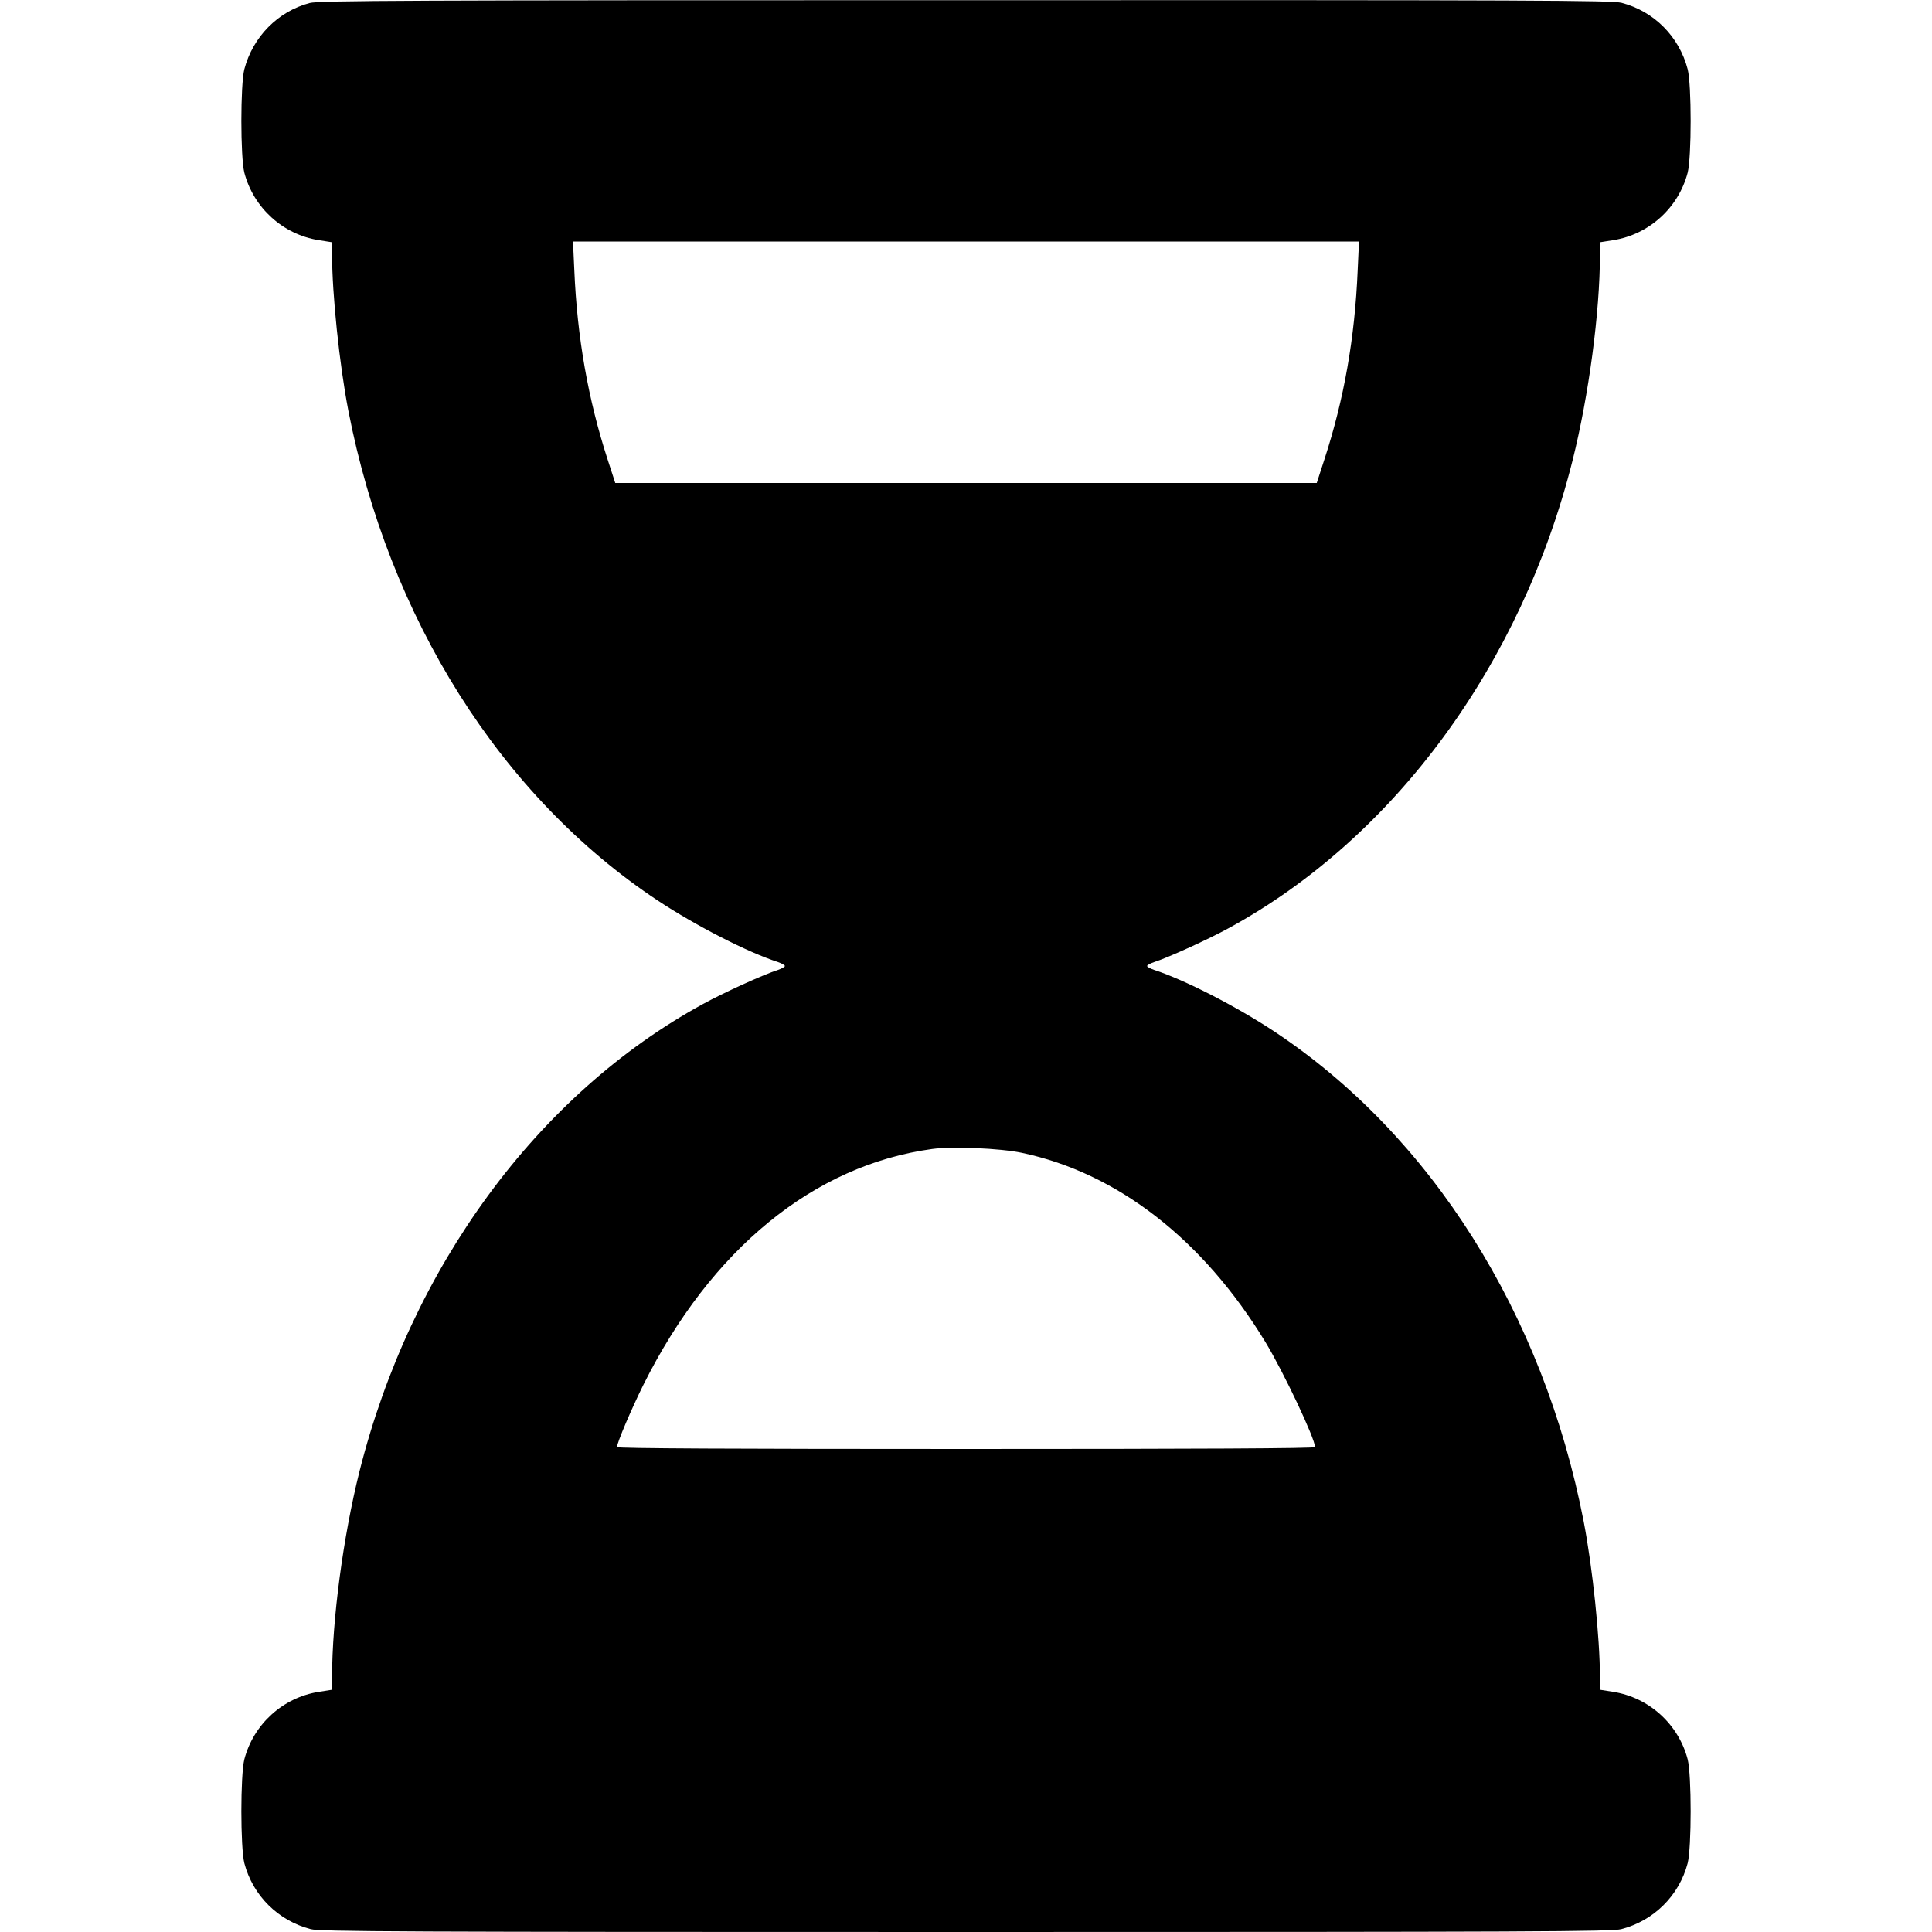
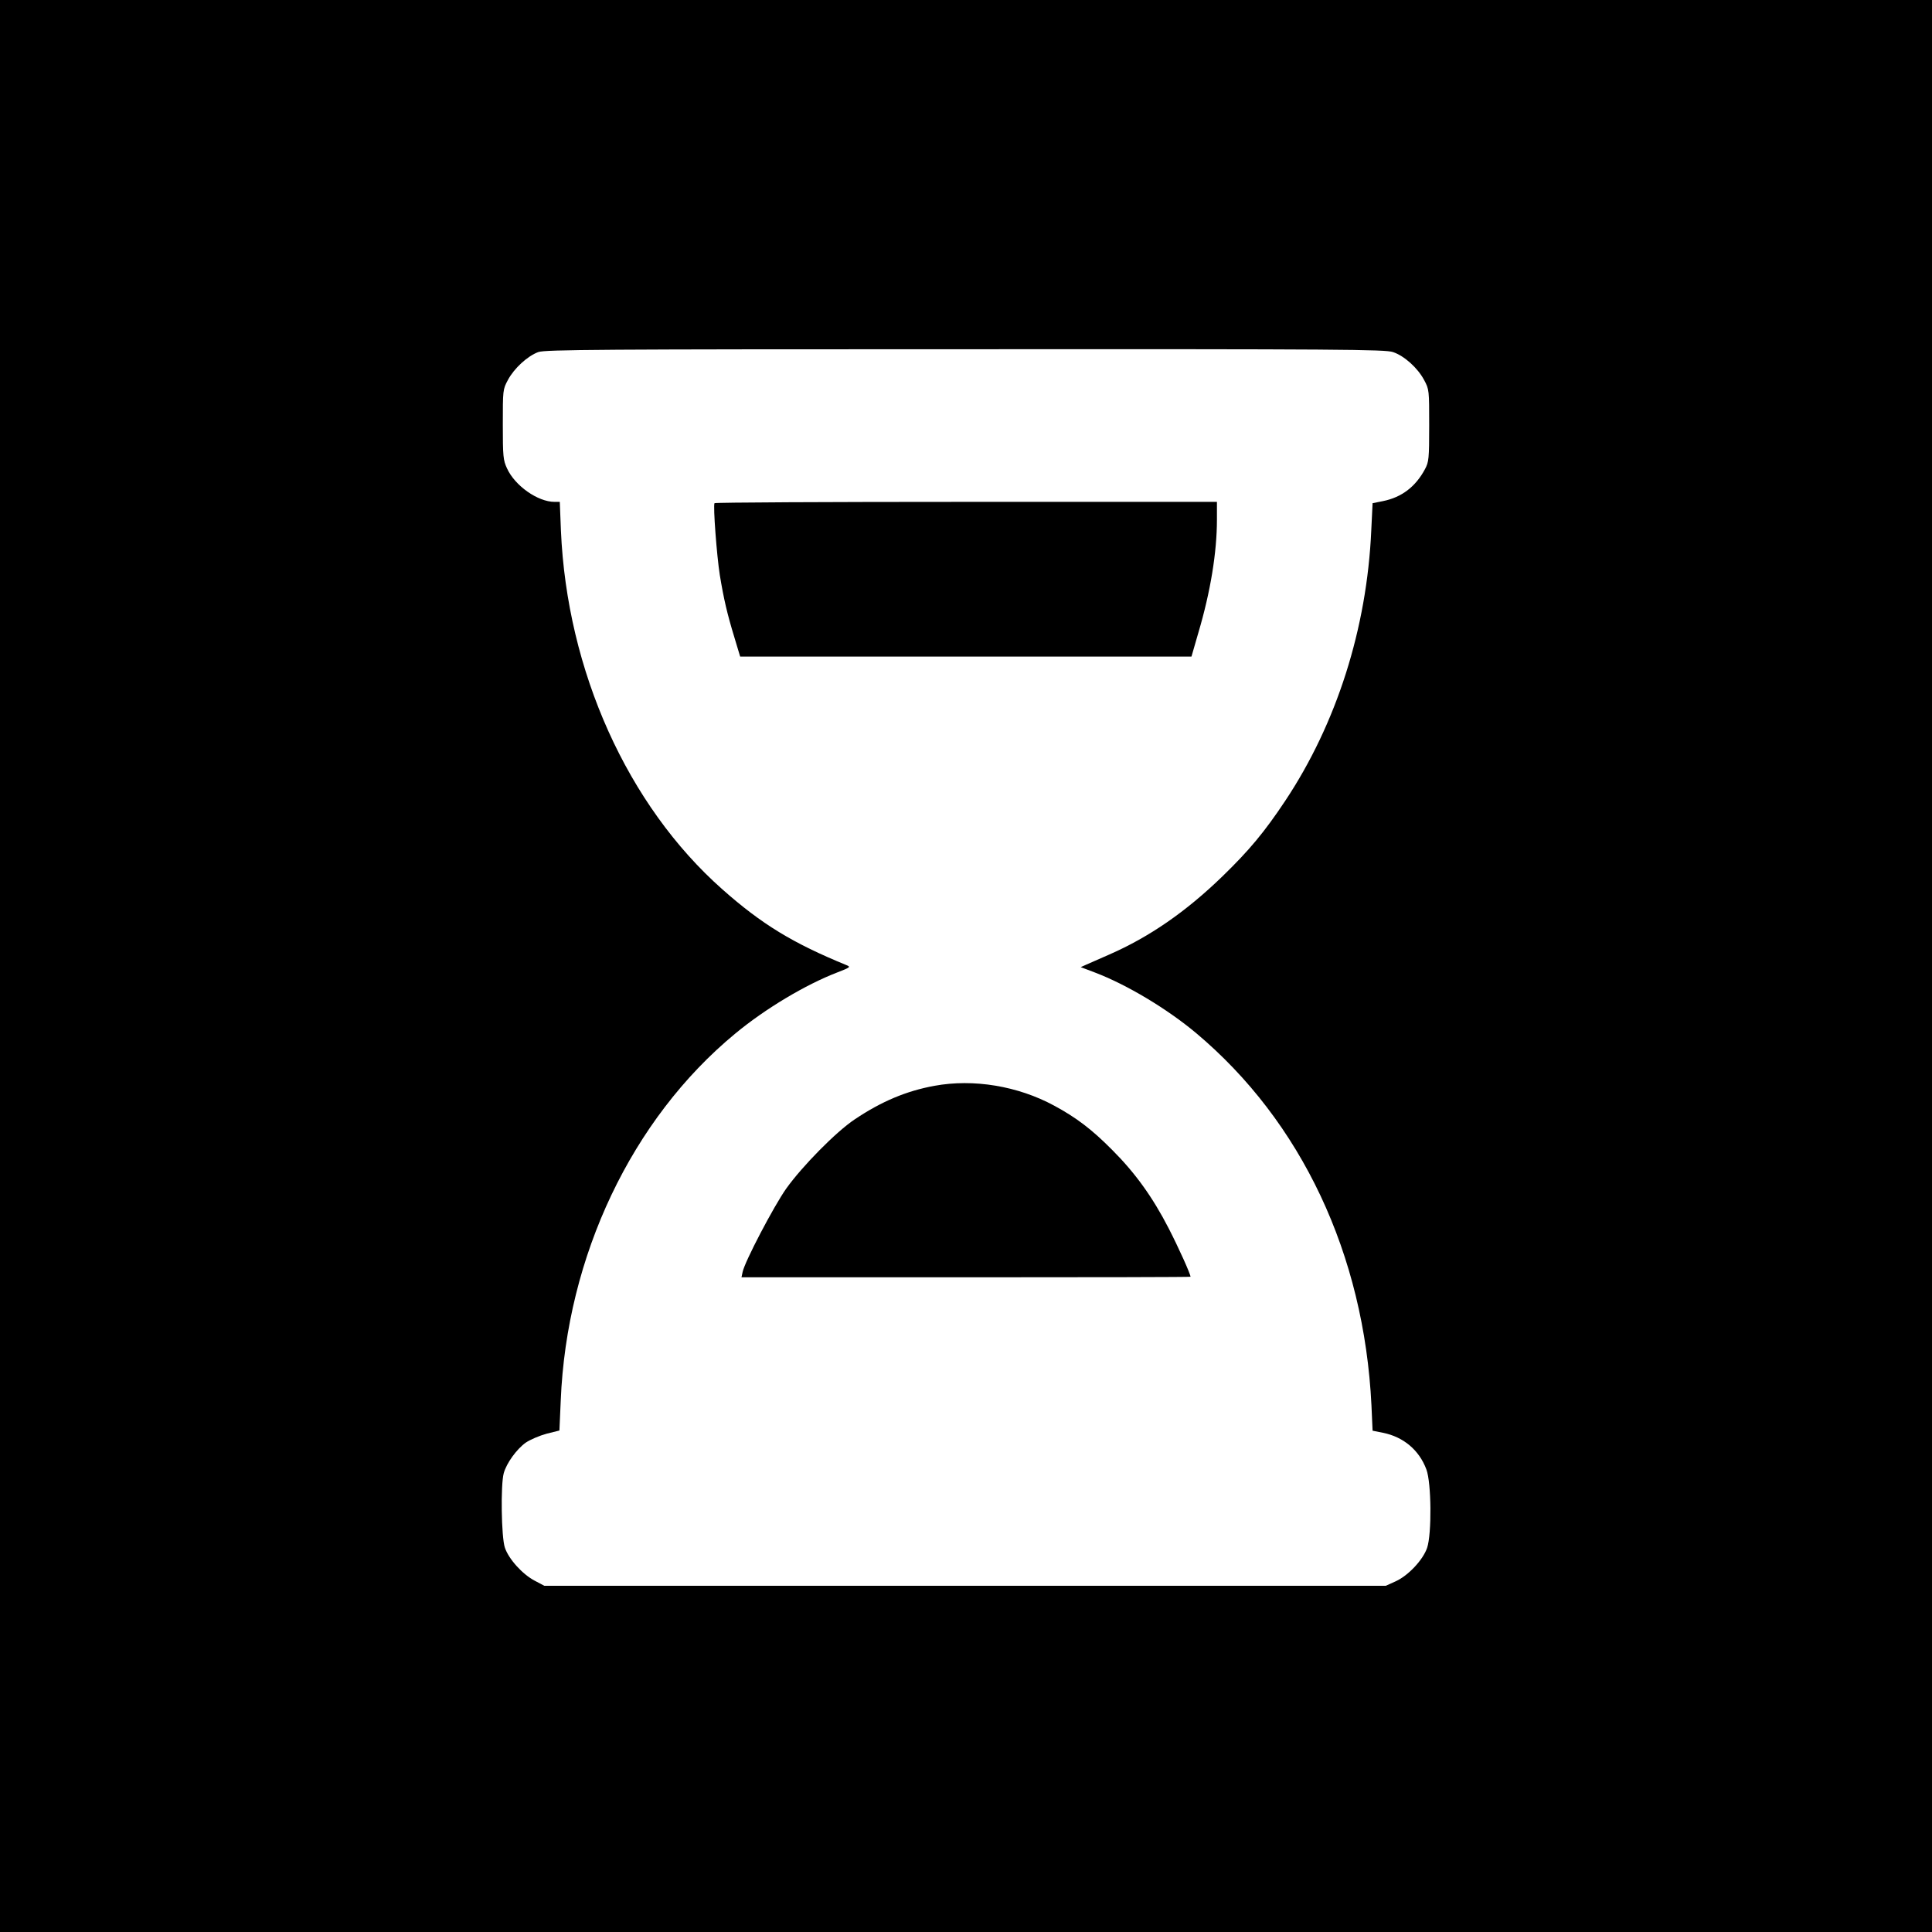
<svg xmlns="http://www.w3.org/2000/svg" version="1.0" width="1024pt" height="1024pt" viewBox="0 0 1024 1024" preserveAspectRatio="xMidYMid meet">
  <g transform="translate(0,1024) scale(0.1,-0.1)" fill="#000000" stroke="none">
-     <path d="M1641 10224 c-169 -45 -301 -180 -346 -351 -21 -82 -21 -465 0 -548 49 -187 205 -328 395 -358 l70 -11 0 -65 c0 -209 39 -582 86 -826 214 -1103 809 -2047 1640 -2598 201 -133 476 -274 637 -326 20 -7 37 -16 37 -21 0 -5 -17 -14 -37 -21 -76 -24 -291 -122 -398 -181 -875 -478 -1548 -1395 -1820 -2478 -86 -344 -145 -786 -145 -1091 l0 -65 -70 -11 c-190 -30 -346 -171 -395 -358 -21 -84 -21 -466 0 -550 45 -172 179 -305 352 -350 50 -13 477 -15 3473 -15 2996 0 3423 2 3473 15 173 45 307 178 352 350 21 84 21 466 0 550 -49 187 -205 328 -395 358 l-70 11 0 65 c0 209 -39 582 -86 826 -214 1103 -809 2047 -1640 2598 -201 133 -476 274 -636 326 -21 7 -38 16 -38 21 0 5 17 14 38 21 75 24 290 122 397 181 875 478 1548 1395 1820 2478 86 344 145 786 145 1091 l0 65 70 11 c190 30 346 171 395 358 21 83 21 466 0 548 -45 173 -178 307 -350 352 -53 13 -439 15 -3480 14 -2953 0 -3427 -2 -3474 -15z m5555 -1416 c-15 -359 -72 -683 -177 -1005 l-40 -123 -1859 0 -1859 0 -40 123 c-104 320 -162 649 -177 1005 l-7 152 2083 0 2083 0 -7 -152z m-1781 -4678 c508 -107 962 -460 1293 -1005 95 -157 262 -510 262 -555 0 -7 -615 -10 -1850 -10 -1235 0 -1850 3 -1850 10 0 22 77 203 140 330 359 719 903 1164 1530 1250 106 15 361 4 475 -20z" />
+     <path d="M0 5120 l0 -5120 5120 0 5120 0 0 5120 0 5120 -5120 0 -5120 0 0 -5120z m7383 3254 c60 -20 131 -84 165 -148 27 -50 27 -54 27 -241 0 -177 -2 -193 -22 -231 -50 -94 -124 -150 -223 -170 l-55 -11 -7 -144 c-23 -520 -184 -1025 -457 -1435 -110 -165 -189 -260 -332 -399 -194 -188 -387 -321 -599 -414 -52 -23 -108 -47 -123 -54 l-29 -13 74 -28 c171 -65 384 -193 537 -321 559 -469 891 -1173 930 -1974 l6 -134 55 -11 c109 -22 192 -92 230 -194 27 -71 29 -342 4 -416 -22 -64 -100 -147 -166 -177 l-53 -24 -2230 0 -2230 0 -51 27 c-65 34 -138 115 -158 175 -19 55 -23 334 -6 395 15 54 69 128 117 162 24 16 73 37 110 47 l68 17 7 158 c31 766 377 1493 924 1945 159 132 373 260 542 325 67 26 72 29 50 38 -286 117 -450 217 -659 402 -503 445 -824 1158 -856 1902 l-6 152 -28 0 c-88 0 -210 85 -252 178 -20 43 -22 63 -22 232 0 182 0 186 27 236 33 62 104 127 161 148 37 13 329 15 2263 15 1996 1 2225 -1 2267 -15z" />
+     <path d="M3787 7573 c-8 -14 12 -278 28 -380 21 -128 39 -205 77 -330 l31 -103 1196 0 1196 0 37 128 c64 216 98 425 98 598 l0 94 -1329 0 c-732 0 -1332 -3 -1334 -7z" />
+     <path d="M4953 4485 c-148 -27 -280 -82 -423 -178 -99 -66 -278 -248 -363 -367 -65 -92 -220 -387 -231 -442 l-6 -28 1190 0 c654 0 1190 1 1190 3 0 14 -63 154 -116 257 -85 165 -177 293 -299 415 -108 109 -191 172 -308 235 -192 104 -427 143 -634 105z" />
  </g>
</svg>
